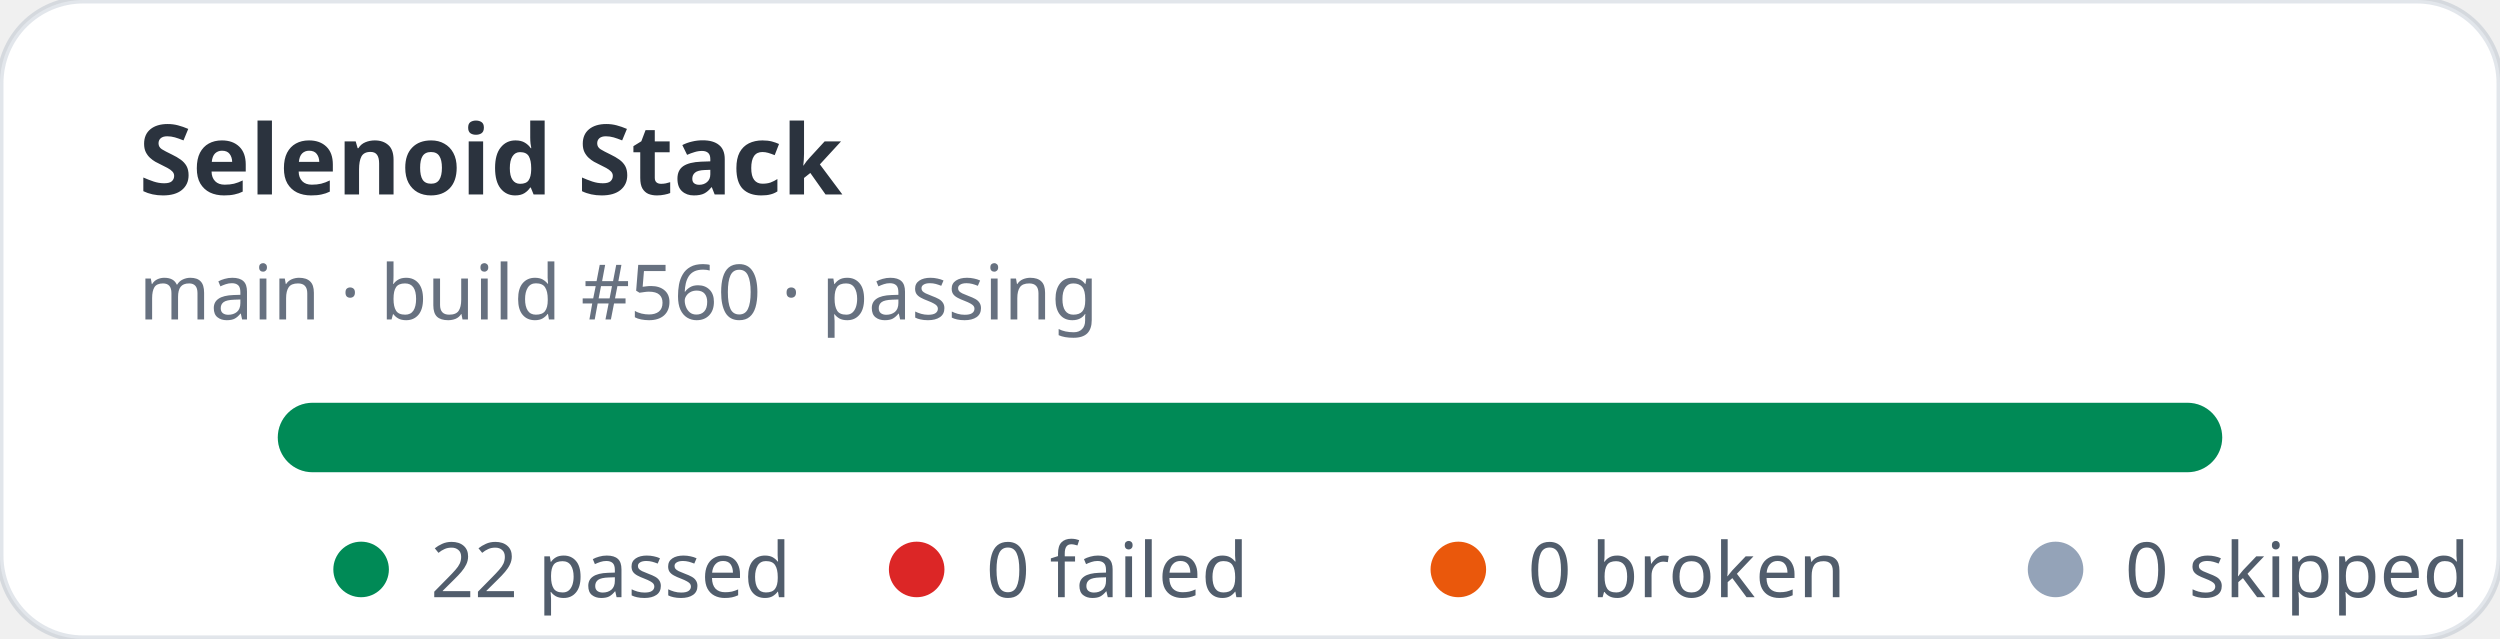
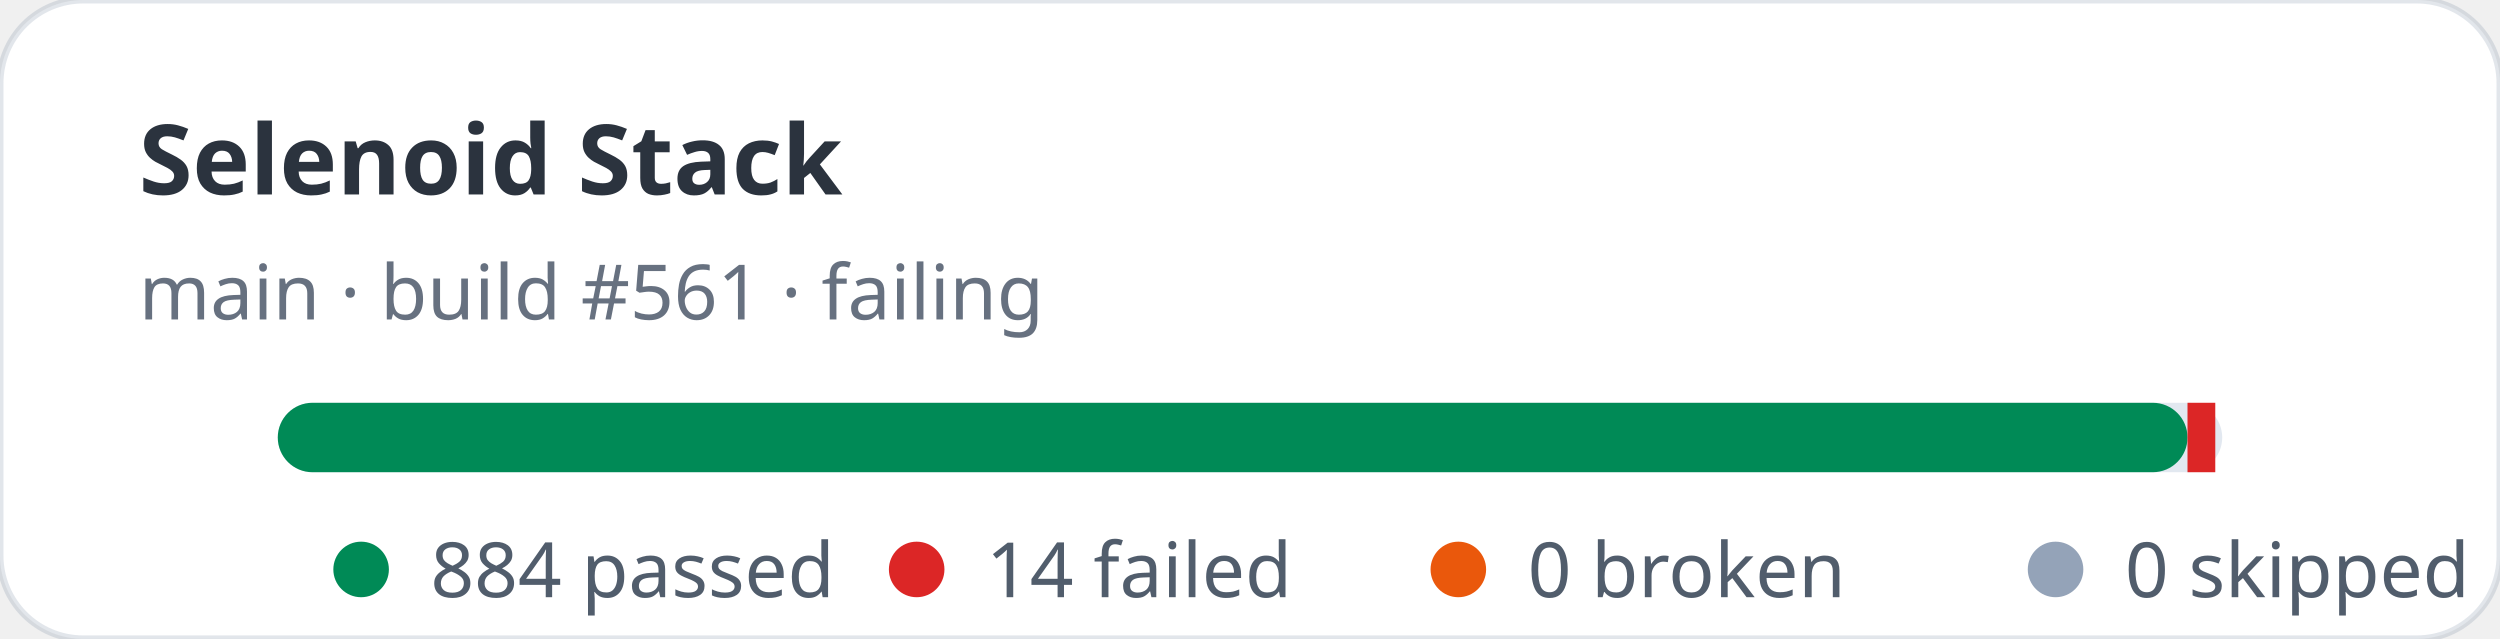
- <svg xmlns="http://www.w3.org/2000/svg" width="360" height="92" viewBox="0 0 360 92" role="img" aria-label="Selenoid Stack stats: 22 passed, 0 failed">
+ <svg xmlns="http://www.w3.org/2000/svg" width="360" height="92" viewBox="0 0 360 92" role="img" aria-label="Selenoid Stack stats: 884 passed, 14 failed">
  <rect width="360" height="92" rx="12" fill="#ffffff" stroke="rgba(11,48,86,0.12)" />
  <text x="20" y="28" fill="rgba(1,10,24,0.83)" font-family="ui-sans-serif,system-ui,sans-serif" font-size="14" font-weight="700">Selenoid Stack</text>
-   <text x="20" y="46" fill="rgba(2,19,44,0.6)" font-family="ui-sans-serif,system-ui,sans-serif" font-size="11">main · build #560 · passing</text>
+   <text x="20" y="46" fill="rgba(2,19,44,0.6)" font-family="ui-sans-serif,system-ui,sans-serif" font-size="11">main · build #561 · failing</text>
  <rect x="40" y="58" width="280" height="10" rx="5" fill="#e2e8f0" />
-   <rect x="40" y="58" width="280" height="10" rx="5" fill="#008a56" />
+   <rect x="40" y="58" width="275" height="10" rx="5" fill="#008a56" />
+   <rect x="315" y="58" width="4" height="10" fill="#dc2626" />
  <g font-family="ui-sans-serif,system-ui,sans-serif" font-size="11" fill="rgba(1,18,40,0.68)">
    <circle cx="52" cy="82" r="4" fill="#008a56" />
-     <text x="62" y="86">22 passed</text>
+     <text x="62" y="86">884 passed</text>
    <circle cx="132" cy="82" r="4" fill="#dc2626" />
-     <text x="142" y="86">0 failed</text>
+     <text x="142" y="86">14 failed</text>
    <circle cx="210" cy="82" r="4" fill="#ea580c" />
    <text x="220" y="86">0 broken</text>
    <circle cx="296" cy="82" r="4" fill="#94a3b8" />
    <text x="306" y="86">0 skipped</text>
  </g>
</svg>
